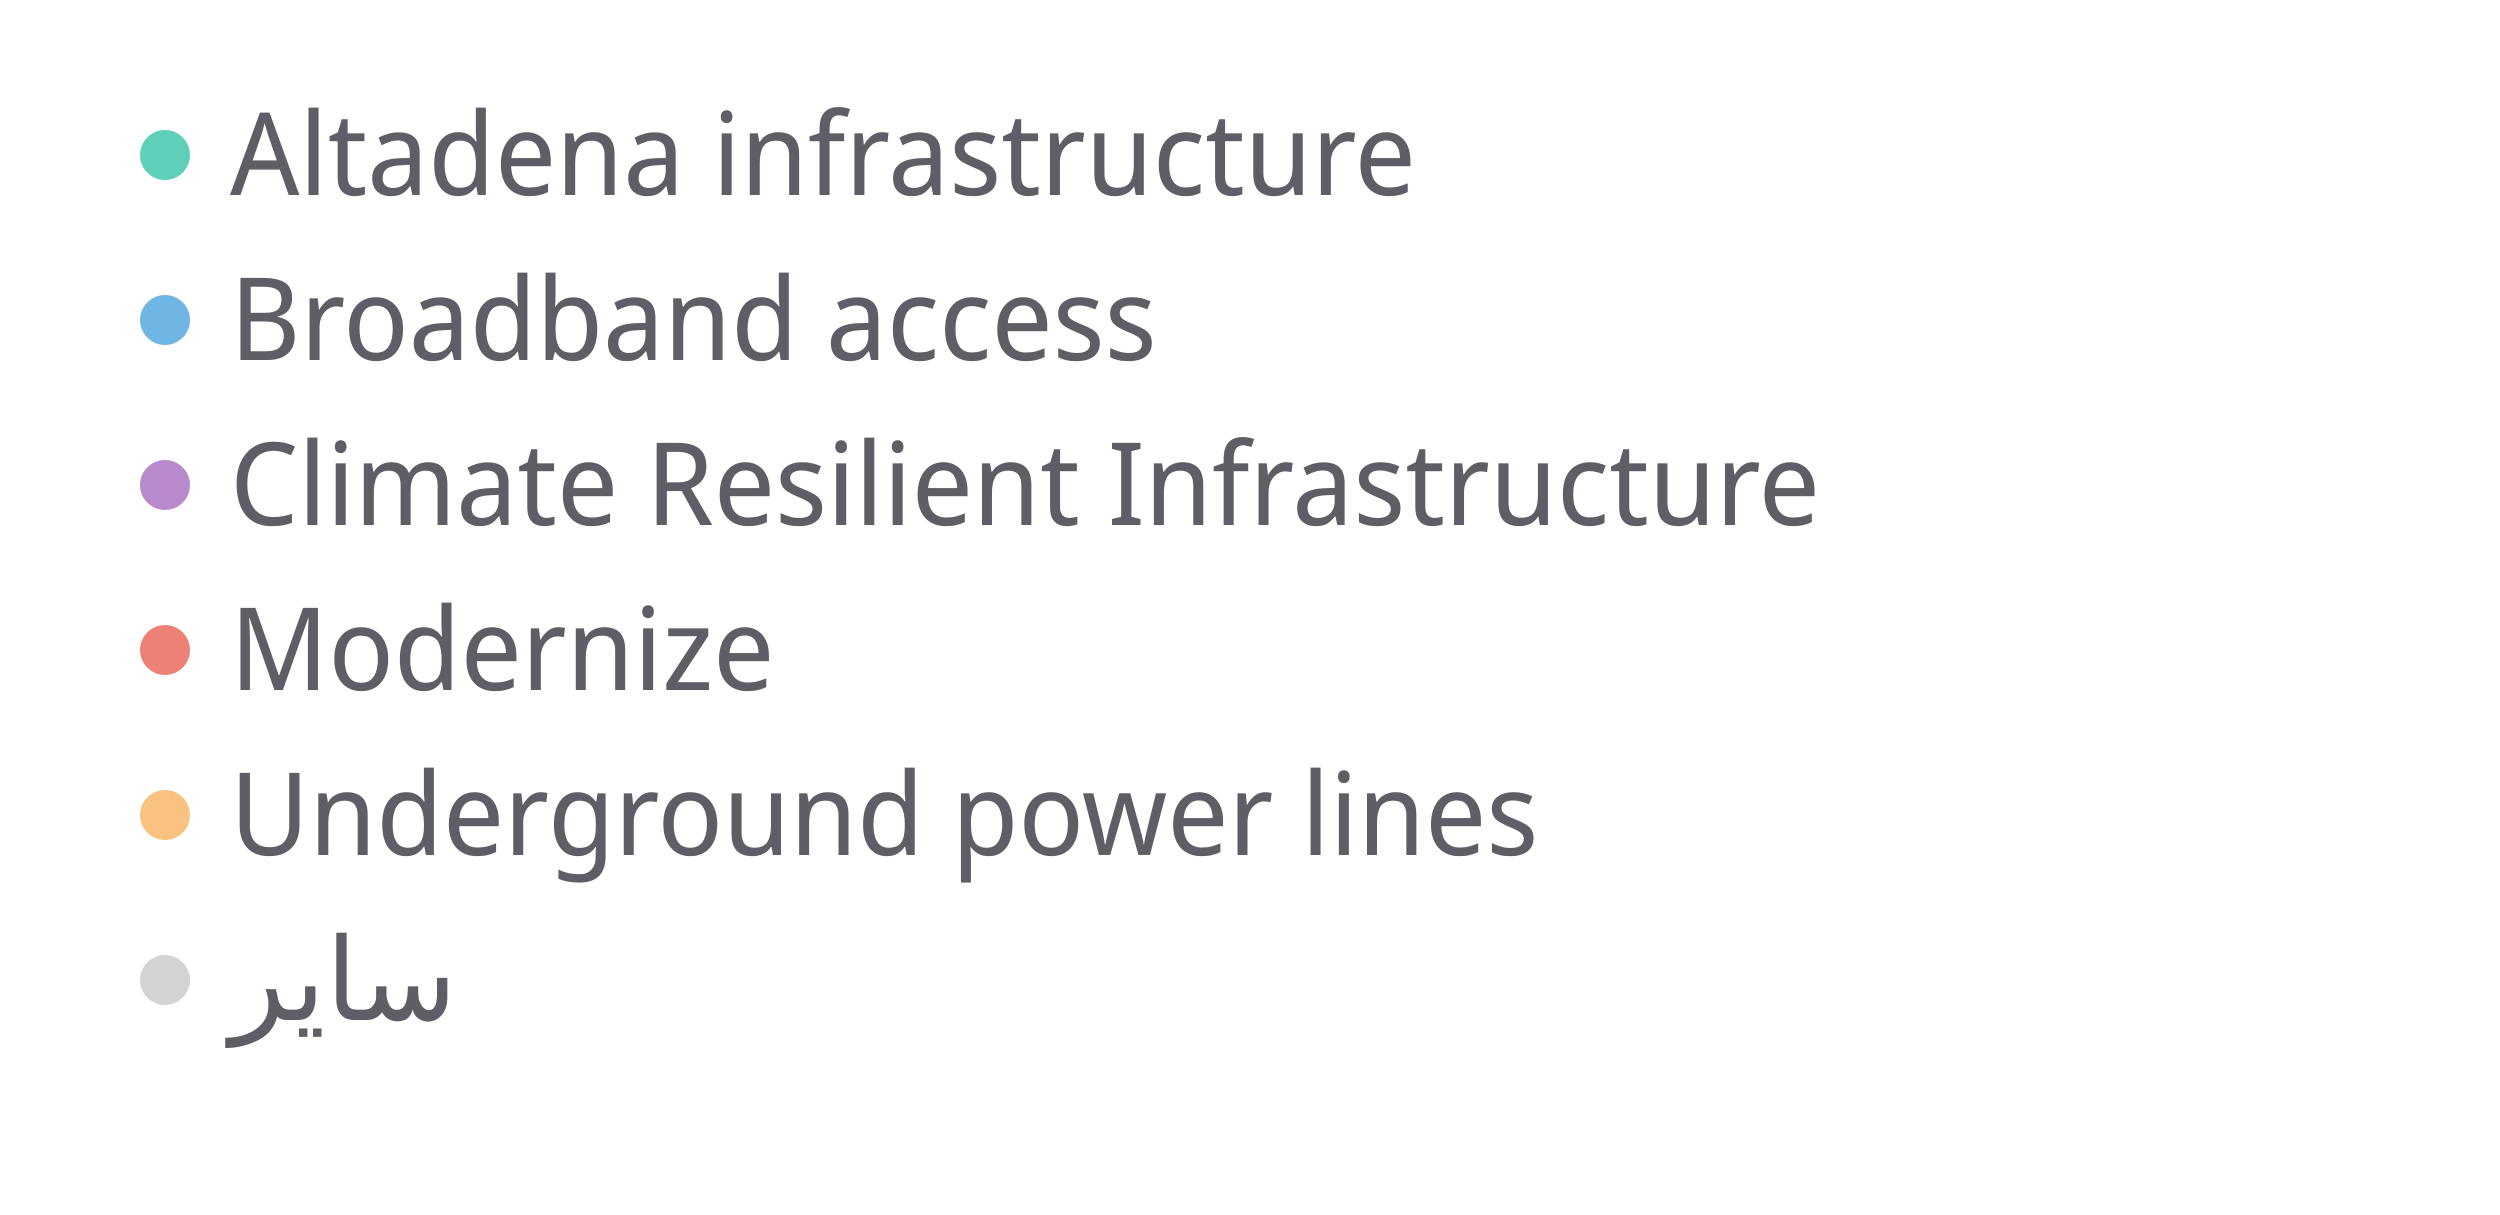
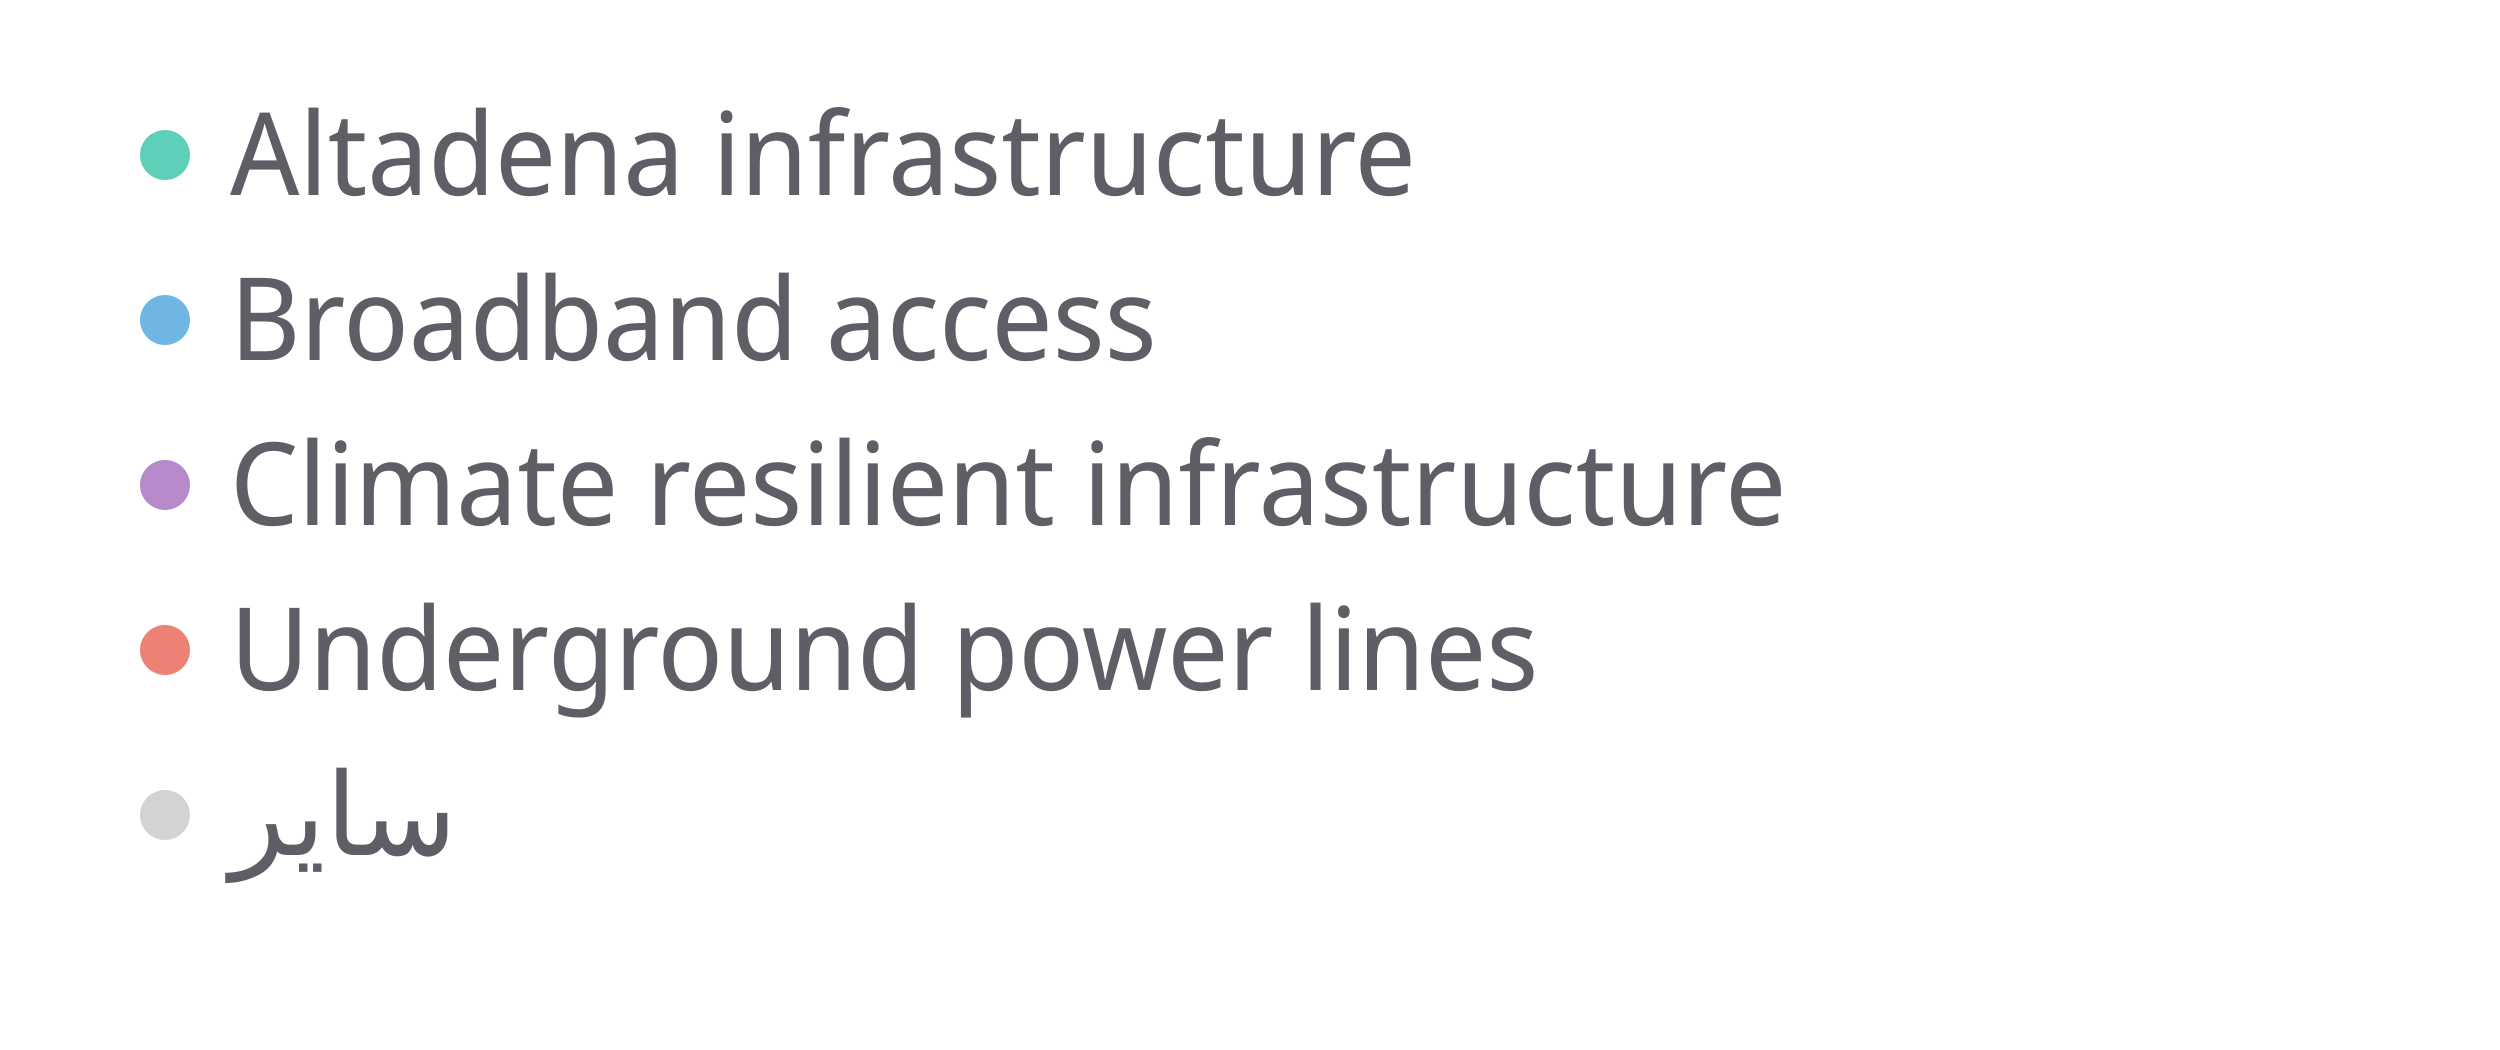
- <svg xmlns="http://www.w3.org/2000/svg" width="500" height="243" viewBox="0 0 500 243" preserveAspectRatio="xMidYMid meet">
+ <svg xmlns="http://www.w3.org/2000/svg" width="500" height="210" viewBox="0 0 500 210" preserveAspectRatio="xMidYMid meet">
  <circle cx="33" cy="31" r="5" fill="#5ed0b9" fill-opacity="1.0" stroke="none" stroke-width="0.5" />
  <text fill="#5e5f66" x="46" y="39" font-family="Noto Sans Display" font-size="23">Altadena infrastructure</text>
  <circle cx="33" cy="64" r="5" fill="#70b6e5" fill-opacity="1.0" stroke="none" stroke-width="0.5" />
  <text fill="#5e5f66" x="46" y="72" font-family="Noto Sans Display" font-size="23">Broadband access</text>
  <circle cx="33" cy="97" r="5" fill="#b98acb" fill-opacity="1.0" stroke="none" stroke-width="0.5" />
-   <text fill="#5e5f66" x="46" y="105" font-family="Noto Sans Display" font-size="23">Climate Resilient Infrastructure</text>
+   <text fill="#5e5f66" x="46" y="105" font-family="Noto Sans Display" font-size="23">Climate resilient infrastructure </text>
  <circle cx="33" cy="130" r="5" fill="#ee8176" fill-opacity="1.0" stroke="none" stroke-width="0.5" />
-   <text fill="#5e5f66" x="46" y="138" font-family="Noto Sans Display" font-size="23">Modernize </text>
-   <circle cx="33" cy="163" r="5" fill="#f9c280" fill-opacity="1.0" stroke="none" stroke-width="0.5" />
-   <text fill="#5e5f66" x="46" y="171" font-family="Noto Sans Display" font-size="23">Underground power lines</text>
-   <circle cx="33" cy="196" r="5" fill="lightgray" fill-opacity="1.0" stroke="none" stroke-width="0.5" />
-   <text fill="#5e5f66" x="46" y="204" font-family="Noto Sans Display" font-size="23">سایر</text>
+   <text fill="#5e5f66" x="46" y="138" font-family="Noto Sans Display" font-size="23">Underground power lines</text>
+   <circle cx="33" cy="163" r="5" fill="lightgray" fill-opacity="1.0" stroke="none" stroke-width="0.5" />
+   <text fill="#5e5f66" x="46" y="171" font-family="Noto Sans Display" font-size="23">سایر</text>
</svg>
